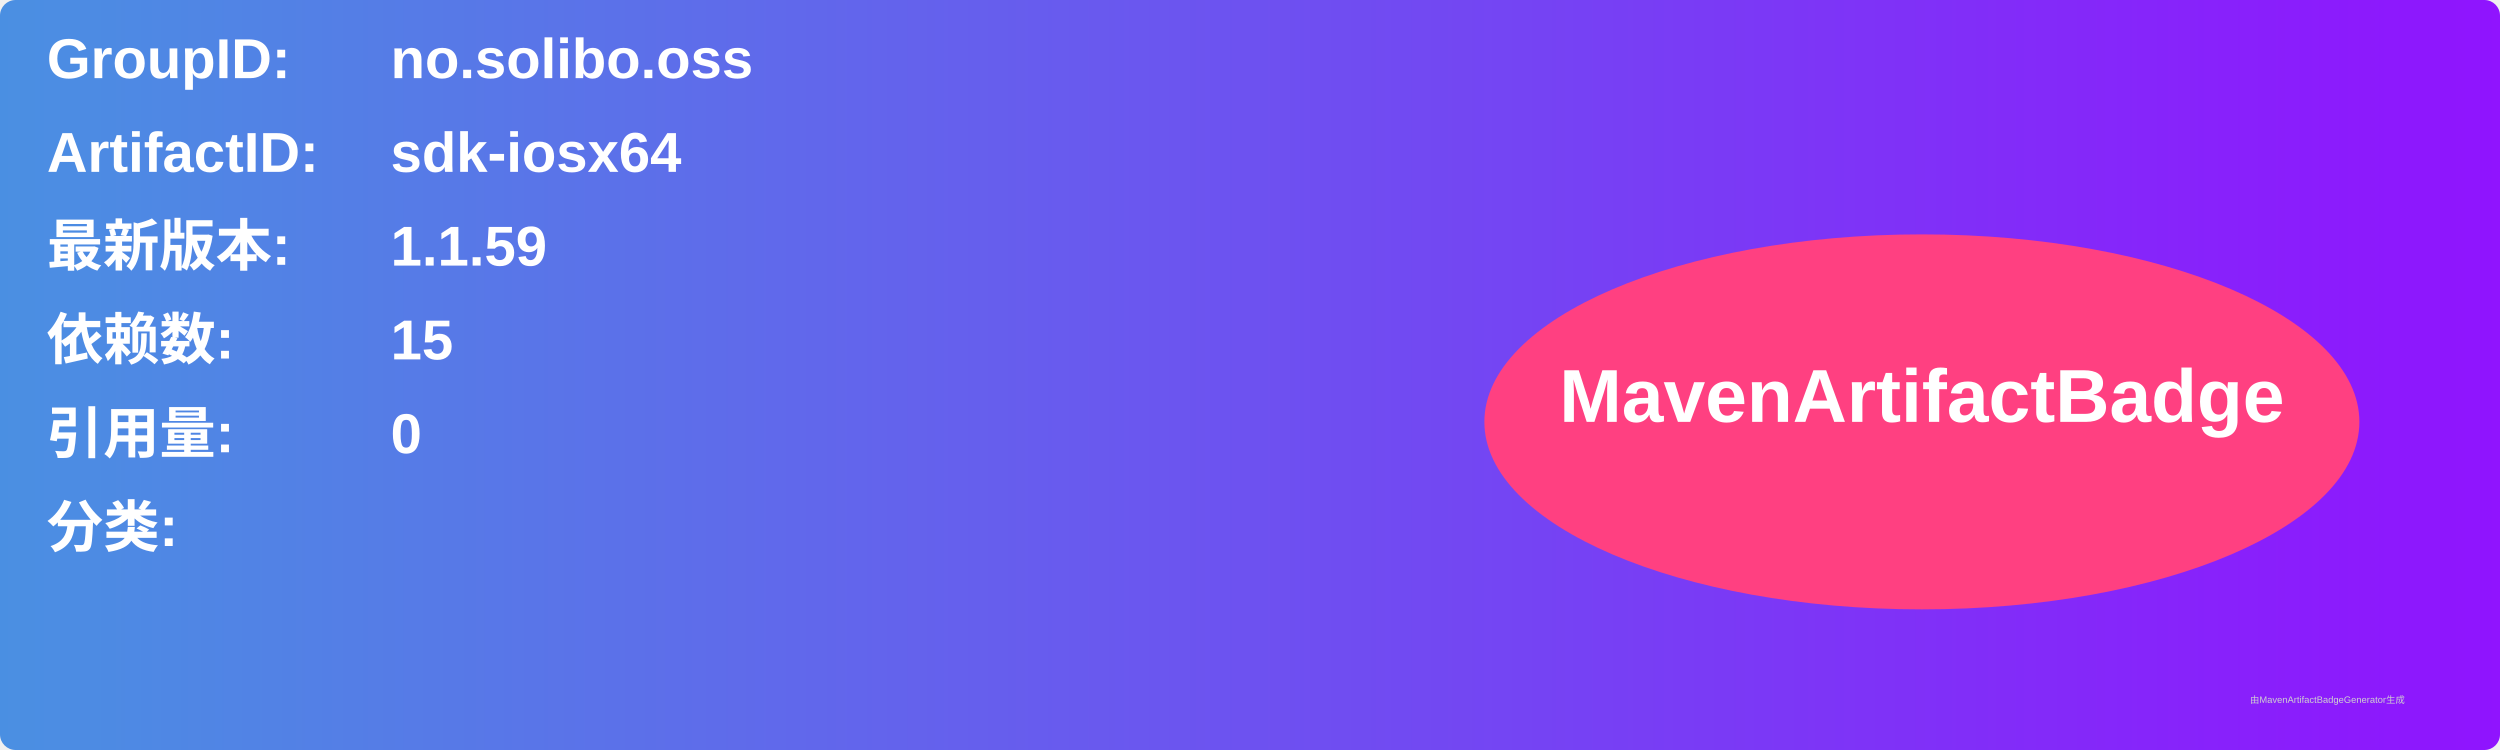
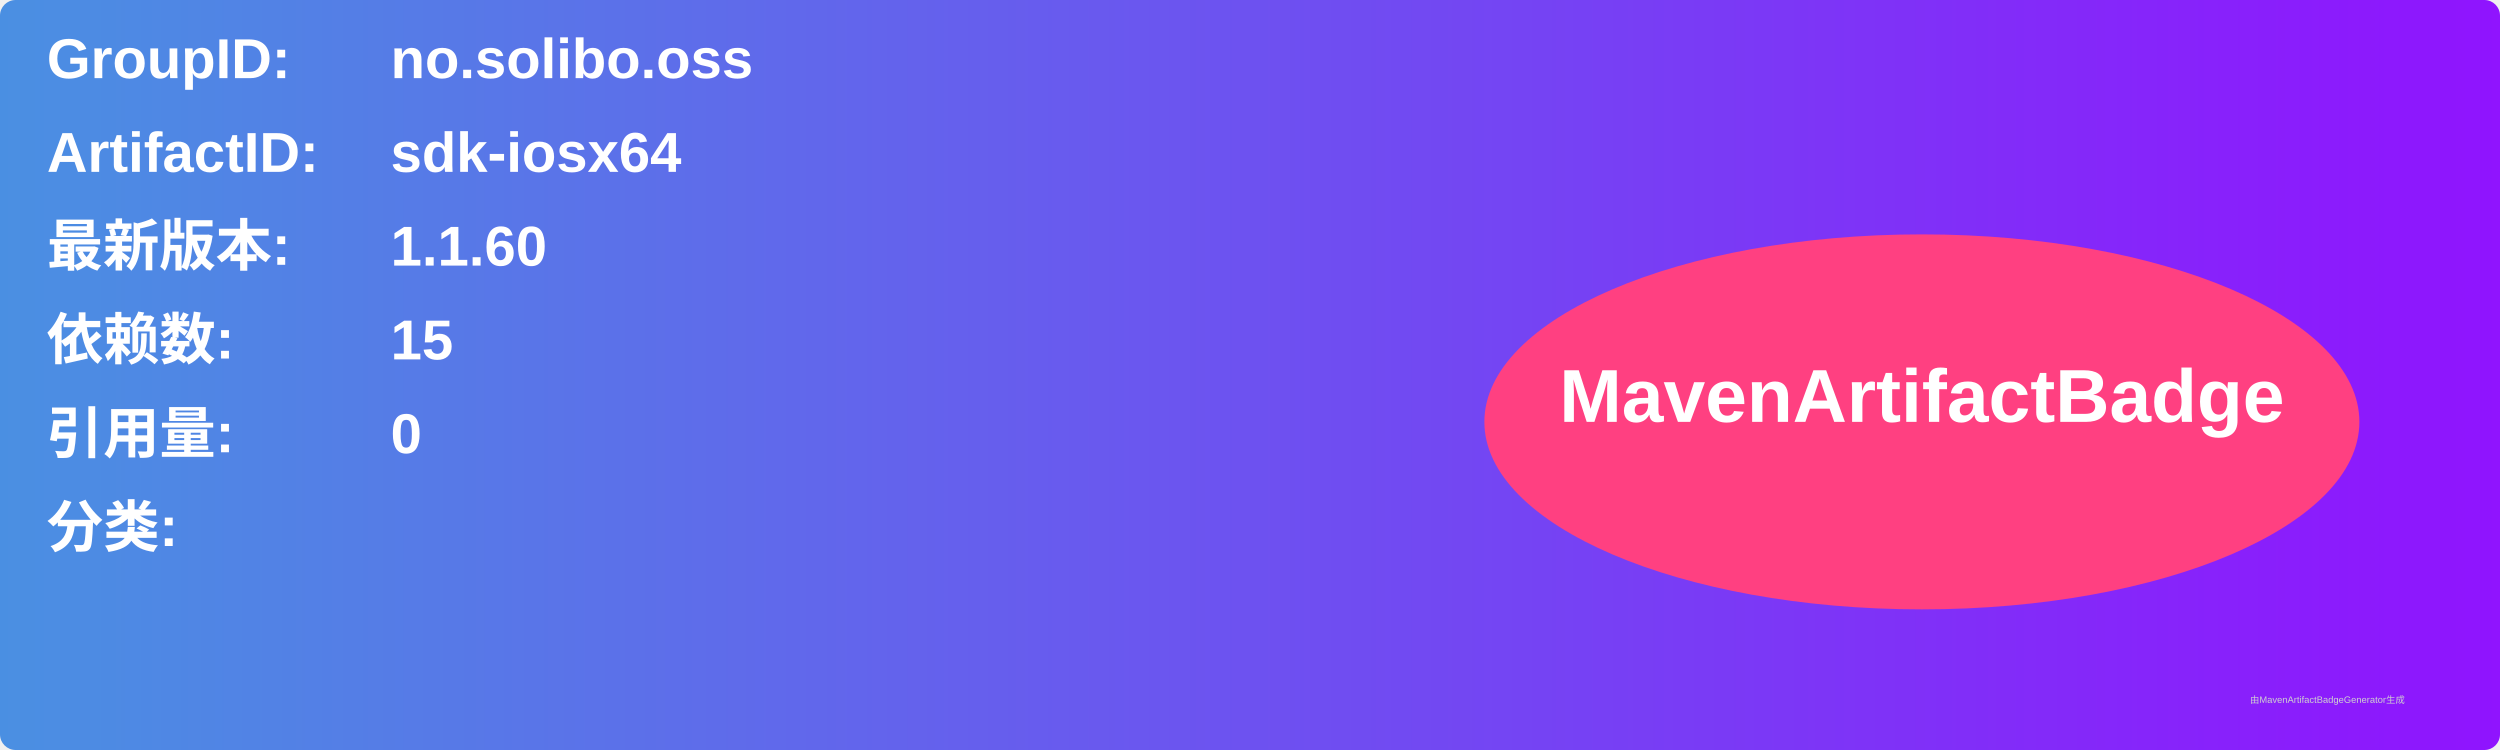
<svg xmlns="http://www.w3.org/2000/svg" width="800" height="240" viewBox="0 0 800 240">
  <linearGradient id="grad" x1="0%" y1="0%" x2="100%" y2="0%">
    <stop offset="0%" stop-color="#4a90e2" />
    <stop offset="100%" stop-color="#9013fe" />
  </linearGradient>
  <rect width="100%" height="100%" rx="5" ry="5" fill="url(#grad)" />
  <g transform="translate(15, 15)">
    <text x="0" y="10" font-family="Arial" font-size="18" fill="white" font-weight="bold" width="260">GroupID:</text>
    <text x="110" y="10" font-family="Arial" font-size="18" fill="white" font-weight="bold" width="460">no.solibo.oss</text>
    <text x="0" y="40" font-family="Arial" font-size="18" fill="white" font-weight="bold" width="260">ArtifactID:</text>
    <text x="110" y="40" font-family="Arial" font-size="18" fill="white" font-weight="bold" width="460">sdk-iosx64</text>
    <text x="0" y="70" font-family="Arial" font-size="18" fill="white" font-weight="bold">最新版本:</text>
    <text x="110" y="70" font-family="Arial" font-size="18" fill="white" font-weight="bold">
-       <tspan font-weight="bold">1.1.59</tspan>
+       <tspan font-weight="bold">1.1.60</tspan>
    </text>
    <text x="0" y="100" font-family="Arial" font-size="18" fill="white" font-weight="bold">依赖数: </text>
    <text x="110" y="100" font-family="Arial" font-size="18" fill="white">
      <tspan font-weight="bold">15</tspan>
    </text>
    <text x="0" y="130" font-family="Arial" font-size="18" fill="white" font-weight="bold">引用量: </text>
    <text x="110" y="130" font-family="Arial" font-size="18" fill="white">
      <tspan font-weight="bold">0</tspan>
    </text>
    <text x="0" y="160" font-family="Arial" font-size="18" fill="white" font-weight="bold">分类:</text>
    <text x="10" y="190" font-family="Arial" font-size="10" fill="white">
      <tspan font-weight="bold" />
    </text>
    <ellipse cx="600" cy="120" rx="140" ry="60" fill="#ff4081" />
    <text x="600" y="120" text-anchor="middle" font-family="Arial" font-size="24" fill="white" font-weight="bold">MavenArtifactBadge</text>
  </g>
  <text x="720" y="225" font-family="Arial" font-size="3" fill="#d0d0d0">由MavenArtifactBadgeGenerator生成</text>
</svg>
